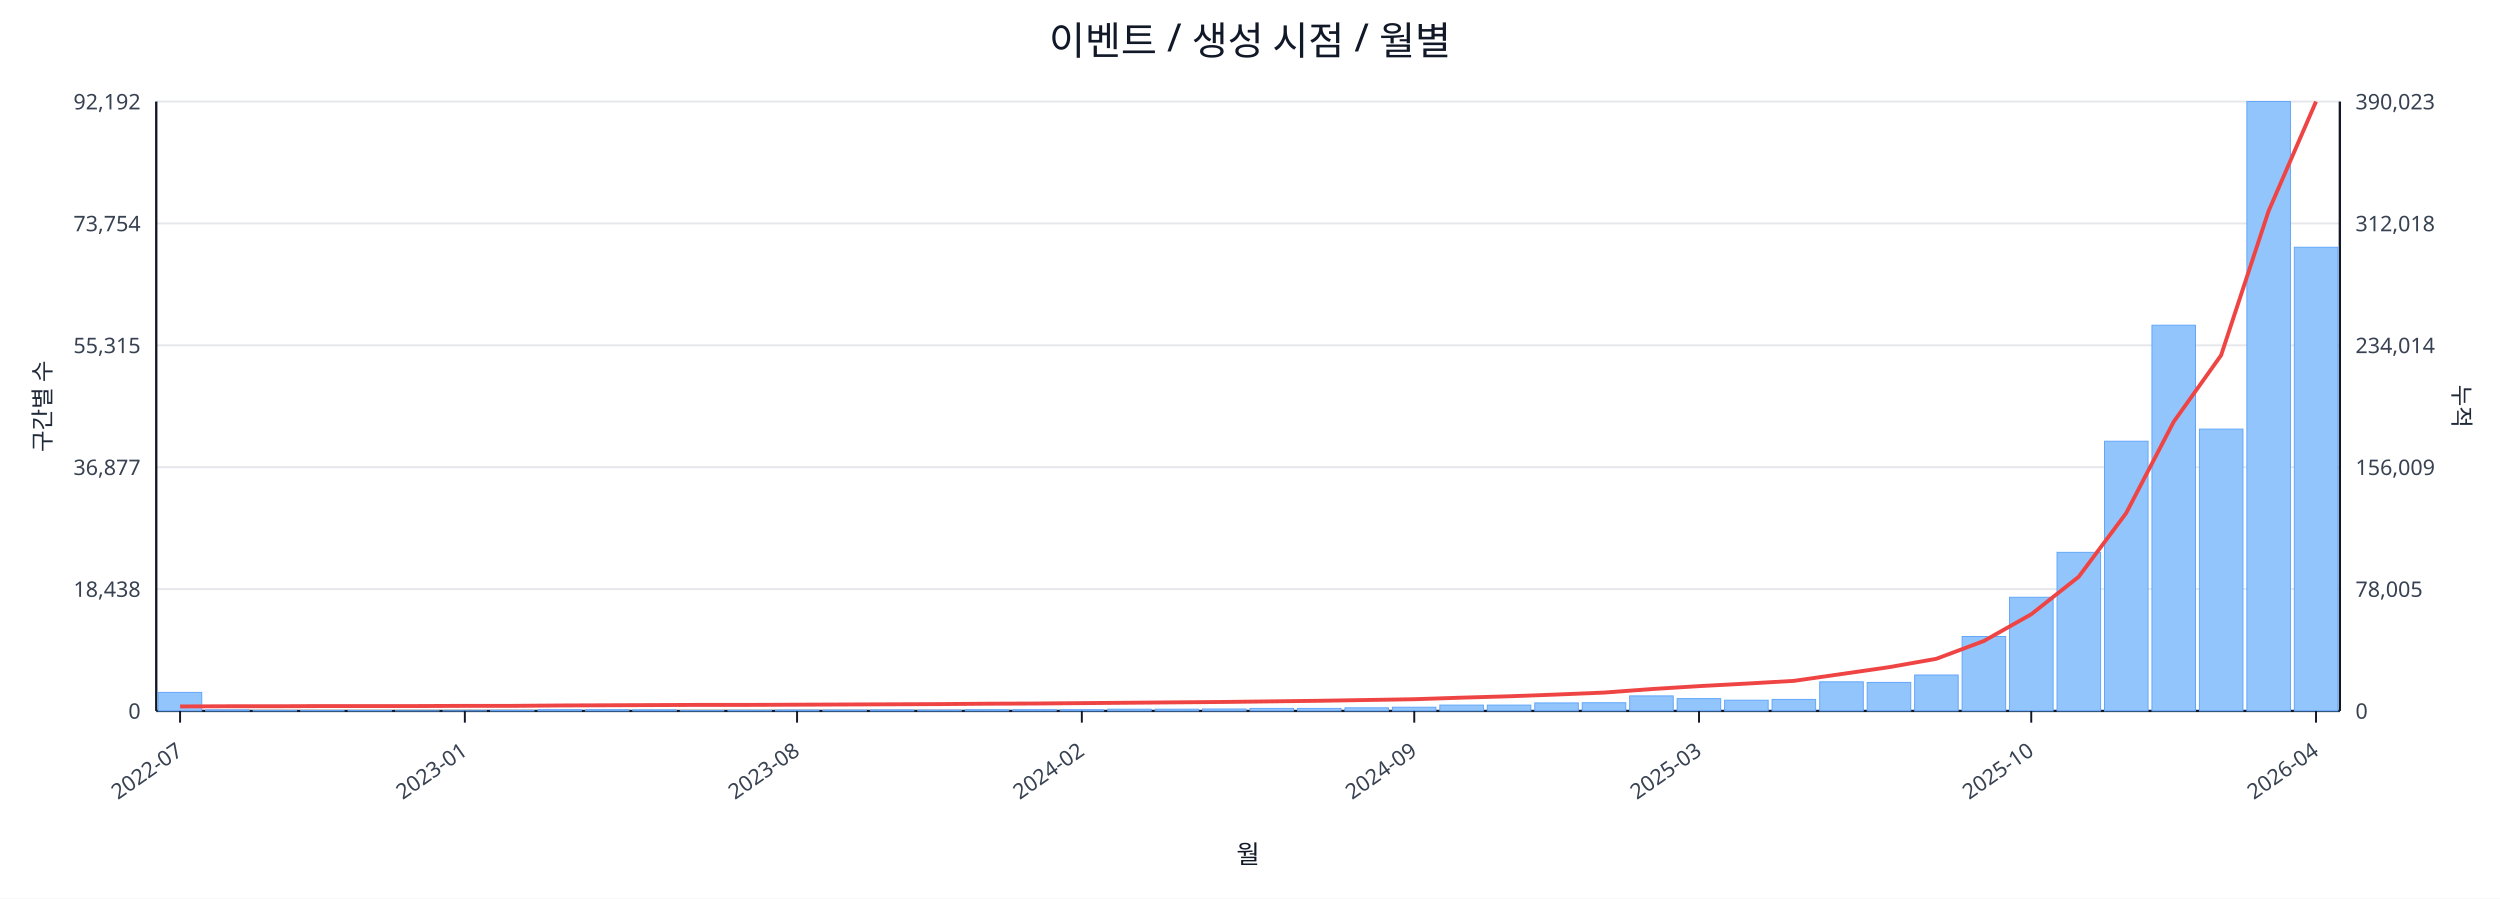
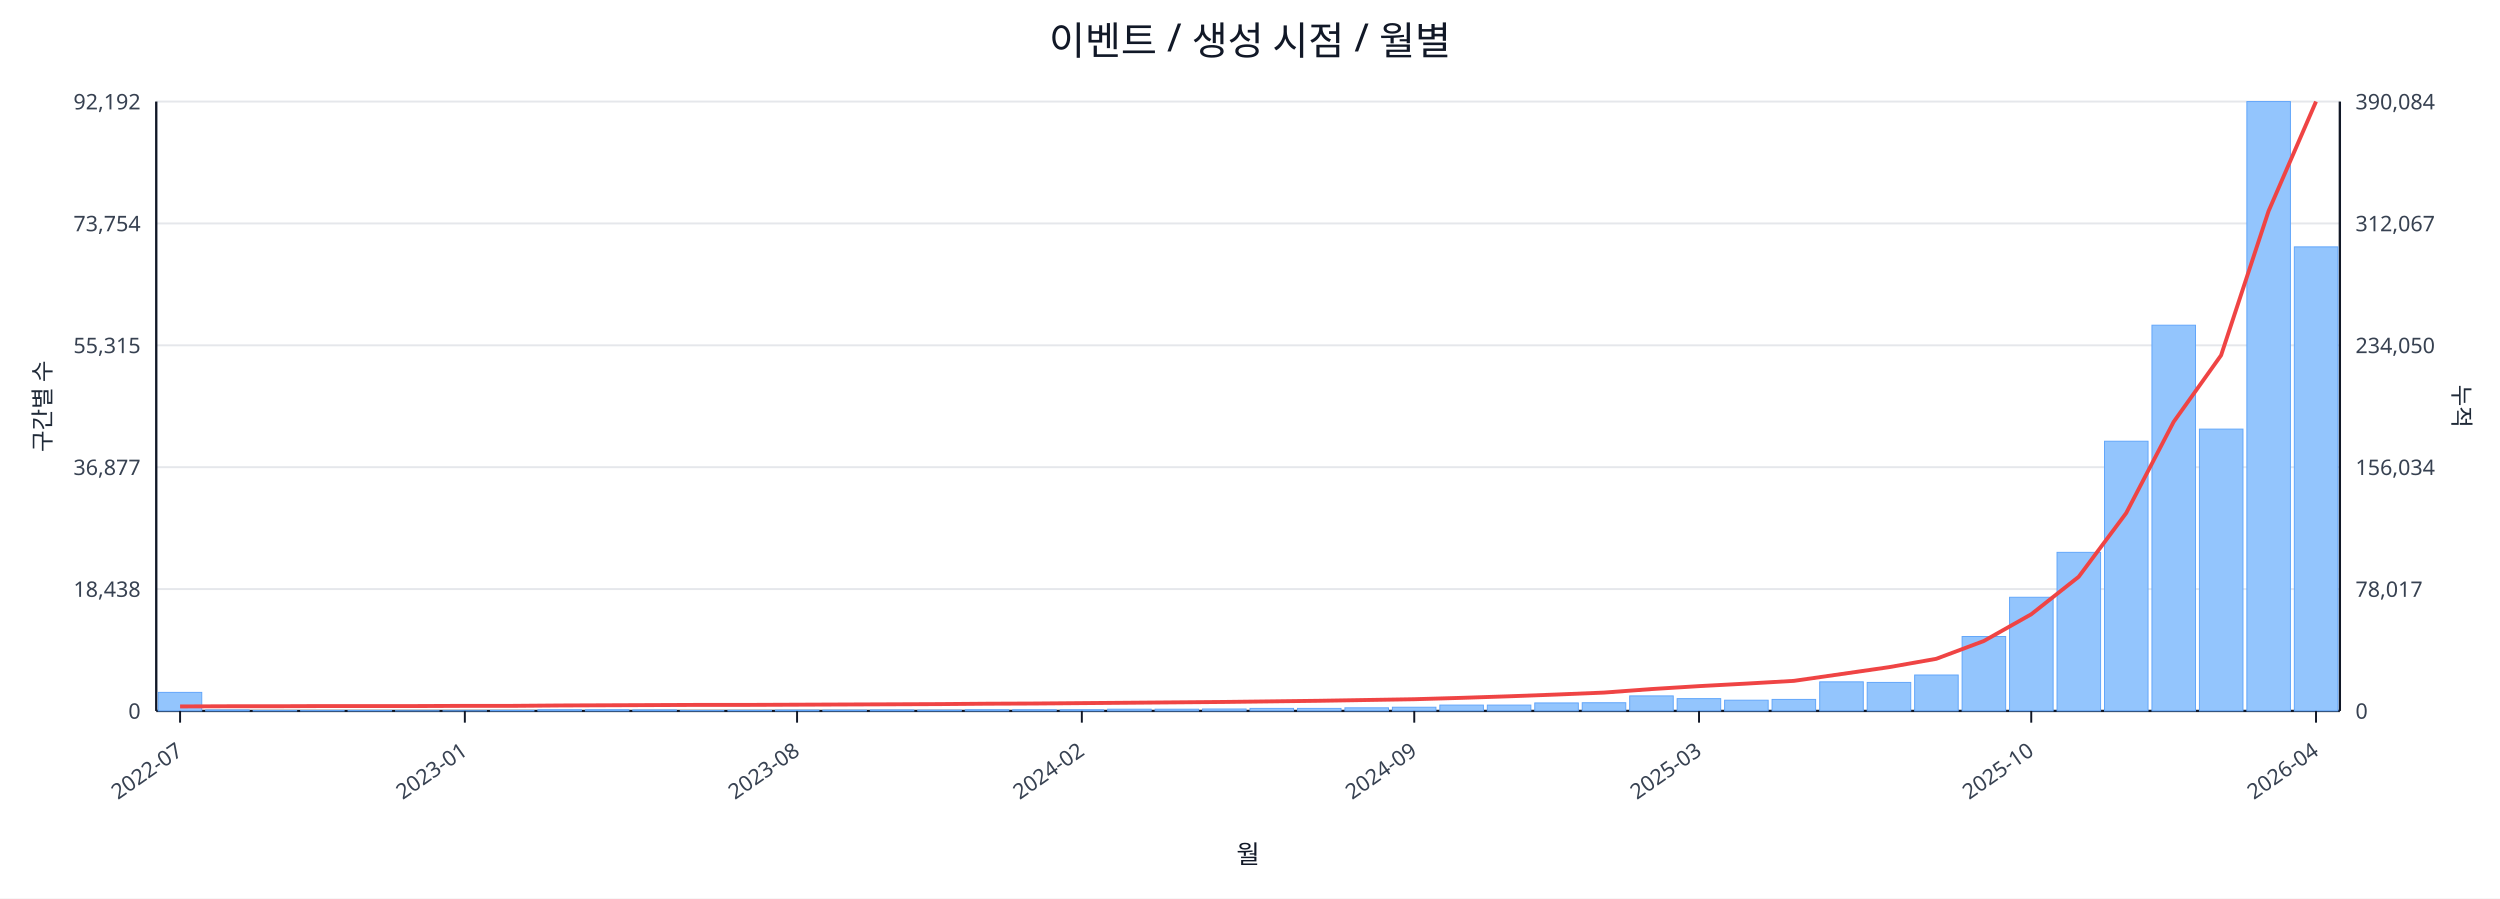
<svg xmlns="http://www.w3.org/2000/svg" width="1280" height="460" viewBox="0 0 1280 460">
  <rect x="0" y="0" width="100%" height="100%" fill="#ffffff" />
  <text x="640.0" y="28" font-size="20" text-anchor="middle" font-family="sans-serif" fill="#111827">이벤트 / 생성 시점 / 월별</text>
  <line x1="80.0" y1="52.0" x2="1198.0" y2="52.0" stroke="#e5e7eb" stroke-width="1" />
  <text x="72.0" y="56.0" font-size="11" text-anchor="end" font-family="sans-serif" fill="#374151">92,192</text>
-   <text x="1206.0" y="56.0" font-size="11" text-anchor="start" font-family="sans-serif" fill="#374151">390,023</text>
+   <text x="1206.0" y="56.0" font-size="11" text-anchor="start" font-family="sans-serif" fill="#374151">390,084</text>
  <line x1="80.0" y1="114.4" x2="1198.0" y2="114.4" stroke="#e5e7eb" stroke-width="1" />
  <text x="72.0" y="118.4" font-size="11" text-anchor="end" font-family="sans-serif" fill="#374151">73,754</text>
-   <text x="1206.0" y="118.4" font-size="11" text-anchor="start" font-family="sans-serif" fill="#374151">312,018</text>
+   <text x="1206.0" y="118.4" font-size="11" text-anchor="start" font-family="sans-serif" fill="#374151">312,067</text>
  <line x1="80.0" y1="176.8" x2="1198.0" y2="176.8" stroke="#e5e7eb" stroke-width="1" />
  <text x="72.0" y="180.8" font-size="11" text-anchor="end" font-family="sans-serif" fill="#374151">55,315</text>
-   <text x="1206.0" y="180.8" font-size="11" text-anchor="start" font-family="sans-serif" fill="#374151">234,014</text>
+   <text x="1206.0" y="180.8" font-size="11" text-anchor="start" font-family="sans-serif" fill="#374151">234,050</text>
  <line x1="80.0" y1="239.2" x2="1198.0" y2="239.2" stroke="#e5e7eb" stroke-width="1" />
  <text x="72.0" y="243.2" font-size="11" text-anchor="end" font-family="sans-serif" fill="#374151">36,877</text>
-   <text x="1206.0" y="243.2" font-size="11" text-anchor="start" font-family="sans-serif" fill="#374151">156,009</text>
+   <text x="1206.0" y="243.2" font-size="11" text-anchor="start" font-family="sans-serif" fill="#374151">156,034</text>
  <line x1="80.0" y1="301.6" x2="1198.0" y2="301.6" stroke="#e5e7eb" stroke-width="1" />
  <text x="72.0" y="305.6" font-size="11" text-anchor="end" font-family="sans-serif" fill="#374151">18,438</text>
-   <text x="1206.0" y="305.6" font-size="11" text-anchor="start" font-family="sans-serif" fill="#374151">78,005</text>
+   <text x="1206.0" y="305.6" font-size="11" text-anchor="start" font-family="sans-serif" fill="#374151">78,017</text>
  <line x1="80.0" y1="364.0" x2="1198.0" y2="364.0" stroke="#e5e7eb" stroke-width="1" />
  <text x="72.0" y="368.0" font-size="11" text-anchor="end" font-family="sans-serif" fill="#374151">0</text>
  <text x="1206.0" y="368.0" font-size="11" text-anchor="start" font-family="sans-serif" fill="#374151">0</text>
  <line x1="80.0" y1="364.0" x2="1198.0" y2="364.0" stroke="#111827" stroke-width="1.2" />
  <line x1="80.0" y1="52.0" x2="80.0" y2="364.0" stroke="#111827" stroke-width="1.2" />
  <line x1="1198.0" y1="52.0" x2="1198.0" y2="364.0" stroke="#111827" stroke-width="1.2" />
  <rect x="81.0" y="354.5" width="22.3" height="9.5" fill="#93c5fd" stroke="#60a5fa" stroke-width="0.5" />
  <rect x="105.3" y="363.5" width="22.3" height="0.5" fill="#93c5fd" stroke="#60a5fa" stroke-width="0.5" />
  <rect x="129.6" y="363.8" width="22.3" height="0.2" fill="#93c5fd" stroke="#60a5fa" stroke-width="0.5" />
  <rect x="153.9" y="363.8" width="22.3" height="0.2" fill="#93c5fd" stroke="#60a5fa" stroke-width="0.5" />
  <rect x="178.2" y="363.8" width="22.3" height="0.2" fill="#93c5fd" stroke="#60a5fa" stroke-width="0.5" />
  <rect x="202.5" y="363.9" width="22.3" height="0.1" fill="#93c5fd" stroke="#60a5fa" stroke-width="0.5" />
  <rect x="226.8" y="363.9" width="22.3" height="0.1" fill="#93c5fd" stroke="#60a5fa" stroke-width="0.5" />
  <rect x="251.1" y="363.7" width="22.3" height="0.3" fill="#93c5fd" stroke="#60a5fa" stroke-width="0.5" />
  <rect x="275.4" y="363.4" width="22.3" height="0.6" fill="#93c5fd" stroke="#60a5fa" stroke-width="0.5" />
  <rect x="299.7" y="363.4" width="22.3" height="0.6" fill="#93c5fd" stroke="#60a5fa" stroke-width="0.5" />
  <rect x="324.0" y="363.5" width="22.3" height="0.5" fill="#93c5fd" stroke="#60a5fa" stroke-width="0.5" />
  <rect x="348.3" y="363.8" width="22.3" height="0.2" fill="#93c5fd" stroke="#60a5fa" stroke-width="0.5" />
  <rect x="372.7" y="363.7" width="22.3" height="0.3" fill="#93c5fd" stroke="#60a5fa" stroke-width="0.5" />
  <rect x="397.0" y="363.6" width="22.3" height="0.4" fill="#93c5fd" stroke="#60a5fa" stroke-width="0.5" />
  <rect x="421.3" y="363.6" width="22.3" height="0.4" fill="#93c5fd" stroke="#60a5fa" stroke-width="0.5" />
  <rect x="445.6" y="363.5" width="22.3" height="0.5" fill="#93c5fd" stroke="#60a5fa" stroke-width="0.5" />
  <rect x="469.9" y="363.6" width="22.3" height="0.4" fill="#93c5fd" stroke="#60a5fa" stroke-width="0.5" />
  <rect x="494.2" y="363.4" width="22.3" height="0.6" fill="#93c5fd" stroke="#60a5fa" stroke-width="0.5" />
  <rect x="518.5" y="363.4" width="22.3" height="0.6" fill="#93c5fd" stroke="#60a5fa" stroke-width="0.5" />
  <rect x="542.8" y="363.4" width="22.3" height="0.6" fill="#93c5fd" stroke="#60a5fa" stroke-width="0.5" />
  <rect x="567.1" y="363.1" width="22.3" height="0.9" fill="#93c5fd" stroke="#60a5fa" stroke-width="0.5" />
  <rect x="591.4" y="363.1" width="22.3" height="0.9" fill="#93c5fd" stroke="#60a5fa" stroke-width="0.5" />
  <rect x="615.7" y="363.0" width="22.3" height="1.0" fill="#93c5fd" stroke="#60a5fa" stroke-width="0.5" />
  <rect x="640.0" y="362.7" width="22.3" height="1.3" fill="#93c5fd" stroke="#60a5fa" stroke-width="0.5" />
  <rect x="664.3" y="362.7" width="22.3" height="1.3" fill="#93c5fd" stroke="#60a5fa" stroke-width="0.5" />
  <rect x="688.6" y="362.4" width="22.3" height="1.6" fill="#93c5fd" stroke="#60a5fa" stroke-width="0.5" />
  <rect x="712.9" y="362.1" width="22.3" height="1.9" fill="#93c5fd" stroke="#60a5fa" stroke-width="0.5" />
  <rect x="737.2" y="361.0" width="22.3" height="3.0" fill="#93c5fd" stroke="#60a5fa" stroke-width="0.5" />
  <rect x="761.5" y="361.0" width="22.3" height="3.0" fill="#93c5fd" stroke="#60a5fa" stroke-width="0.5" />
  <rect x="785.8" y="359.9" width="22.3" height="4.1" fill="#93c5fd" stroke="#60a5fa" stroke-width="0.5" />
  <rect x="810.1" y="359.8" width="22.3" height="4.2" fill="#93c5fd" stroke="#60a5fa" stroke-width="0.5" />
  <rect x="834.4" y="356.3" width="22.3" height="7.7" fill="#93c5fd" stroke="#60a5fa" stroke-width="0.5" />
  <rect x="858.7" y="357.7" width="22.3" height="6.3" fill="#93c5fd" stroke="#60a5fa" stroke-width="0.5" />
  <rect x="883.0" y="358.5" width="22.3" height="5.5" fill="#93c5fd" stroke="#60a5fa" stroke-width="0.5" />
  <rect x="907.3" y="358.1" width="22.3" height="5.9" fill="#93c5fd" stroke="#60a5fa" stroke-width="0.5" />
  <rect x="931.7" y="349.1" width="22.3" height="14.9" fill="#93c5fd" stroke="#60a5fa" stroke-width="0.5" />
  <rect x="956.0" y="349.4" width="22.3" height="14.6" fill="#93c5fd" stroke="#60a5fa" stroke-width="0.5" />
  <rect x="980.3" y="345.6" width="22.3" height="18.4" fill="#93c5fd" stroke="#60a5fa" stroke-width="0.5" />
  <rect x="1004.6" y="325.9" width="22.3" height="38.1" fill="#93c5fd" stroke="#60a5fa" stroke-width="0.5" />
  <rect x="1028.9" y="305.8" width="22.3" height="58.2" fill="#93c5fd" stroke="#60a5fa" stroke-width="0.5" />
  <rect x="1053.2" y="282.8" width="22.3" height="81.2" fill="#93c5fd" stroke="#60a5fa" stroke-width="0.5" />
  <rect x="1077.5" y="225.9" width="22.3" height="138.1" fill="#93c5fd" stroke="#60a5fa" stroke-width="0.5" />
  <rect x="1101.8" y="166.5" width="22.3" height="197.5" fill="#93c5fd" stroke="#60a5fa" stroke-width="0.5" />
  <rect x="1126.1" y="219.7" width="22.3" height="144.3" fill="#93c5fd" stroke="#60a5fa" stroke-width="0.5" />
  <rect x="1150.4" y="52.0" width="22.3" height="312.0" fill="#93c5fd" stroke="#60a5fa" stroke-width="0.5" />
-   <rect x="1174.7" y="126.6" width="22.3" height="237.4" fill="#93c5fd" stroke="#60a5fa" stroke-width="0.5" />
-   <polyline fill="none" stroke="#ef4444" stroke-width="2" points="92.2,361.7 116.5,361.6 140.8,361.6 165.1,361.5 189.4,361.5 213.7,361.5 238.0,361.4 262.3,361.4 286.6,361.2 310.9,361.1 335.2,361.0 359.5,360.9 383.8,360.9 408.1,360.8 432.4,360.7 456.7,360.6 481.0,360.5 505.3,360.3 529.6,360.2 553.9,360.0 578.2,359.8 602.5,359.6 626.8,359.4 651.2,359.1 675.5,358.8 699.8,358.4 724.1,358.0 748.4,357.2 772.7,356.5 797.0,355.6 821.3,354.6 845.6,352.8 869.9,351.3 894.2,350.0 918.5,348.6 942.8,345.1 967.1,341.6 991.4,337.3 1015.7,328.2 1040.0,314.5 1064.3,295.3 1088.6,262.7 1112.9,216.0 1137.2,181.9 1161.5,108.1 1185.8,52.0" />
+   <rect x="1174.7" y="126.4" width="22.3" height="237.6" fill="#93c5fd" stroke="#60a5fa" stroke-width="0.5" />
+   <polyline fill="none" stroke="#ef4444" stroke-width="2" points="92.2,361.7 116.5,361.6 140.8,361.6 165.1,361.5 189.4,361.5 213.7,361.5 238.0,361.4 262.3,361.4 286.6,361.2 310.9,361.1 335.2,361.0 359.5,360.9 383.8,360.9 408.1,360.8 432.4,360.7 456.7,360.6 481.0,360.5 505.3,360.3 529.6,360.2 553.9,360.0 578.2,359.8 602.5,359.6 626.8,359.4 651.2,359.1 675.5,358.8 699.8,358.4 724.1,358.0 748.4,357.3 772.7,356.5 797.0,355.6 821.3,354.6 845.6,352.8 869.9,351.3 894.2,350.0 918.5,348.6 942.8,345.1 967.1,341.6 991.4,337.3 1015.7,328.2 1040.0,314.5 1064.3,295.3 1088.6,262.7 1112.9,216.0 1137.2,181.9 1161.5,108.1 1185.8,52.0" />
  <line x1="92.2" y1="364.0" x2="92.2" y2="370.0" stroke="#111827" stroke-width="1" />
  <text x="94.2" y="386.0" font-size="11" text-anchor="end" transform="rotate(-35 94.2 386.0)" font-family="sans-serif" fill="#374151">2022-07</text>
  <line x1="238.0" y1="364.0" x2="238.0" y2="370.0" stroke="#111827" stroke-width="1" />
  <text x="240.0" y="386.0" font-size="11" text-anchor="end" transform="rotate(-35 240.0 386.0)" font-family="sans-serif" fill="#374151">2023-01</text>
  <line x1="408.1" y1="364.0" x2="408.1" y2="370.0" stroke="#111827" stroke-width="1" />
  <text x="410.1" y="386.0" font-size="11" text-anchor="end" transform="rotate(-35 410.1 386.0)" font-family="sans-serif" fill="#374151">2023-08</text>
  <line x1="553.9" y1="364.0" x2="553.9" y2="370.0" stroke="#111827" stroke-width="1" />
  <text x="555.9" y="386.0" font-size="11" text-anchor="end" transform="rotate(-35 555.9 386.0)" font-family="sans-serif" fill="#374151">2024-02</text>
  <line x1="724.1" y1="364.0" x2="724.1" y2="370.0" stroke="#111827" stroke-width="1" />
  <text x="726.1" y="386.0" font-size="11" text-anchor="end" transform="rotate(-35 726.1 386.0)" font-family="sans-serif" fill="#374151">2024-09</text>
  <line x1="869.9" y1="364.0" x2="869.9" y2="370.0" stroke="#111827" stroke-width="1" />
  <text x="871.9" y="386.0" font-size="11" text-anchor="end" transform="rotate(-35 871.9 386.0)" font-family="sans-serif" fill="#374151">2025-03</text>
  <line x1="1040.0" y1="364.0" x2="1040.0" y2="370.0" stroke="#111827" stroke-width="1" />
  <text x="1042.0" y="386.0" font-size="11" text-anchor="end" transform="rotate(-35 1042.0 386.0)" font-family="sans-serif" fill="#374151">2025-10</text>
  <line x1="1185.8" y1="364.0" x2="1185.8" y2="370.0" stroke="#111827" stroke-width="1" />
  <text x="1187.8" y="386.0" font-size="11" text-anchor="end" transform="rotate(-35 1187.8 386.0)" font-family="sans-serif" fill="#374151">2026-04</text>
  <text x="26" y="208.0" font-size="12" transform="rotate(-90 26 208.0)" text-anchor="middle" font-family="sans-serif" fill="#1f2937">구간별 수</text>
  <text x="1256.0" y="208.0" font-size="12" transform="rotate(90 1256.0 208.0)" text-anchor="middle" font-family="sans-serif" fill="#1f2937">누적</text>
  <text x="639.0" y="442.0" font-size="13" text-anchor="middle" font-family="sans-serif" fill="#111827">월</text>
</svg>
